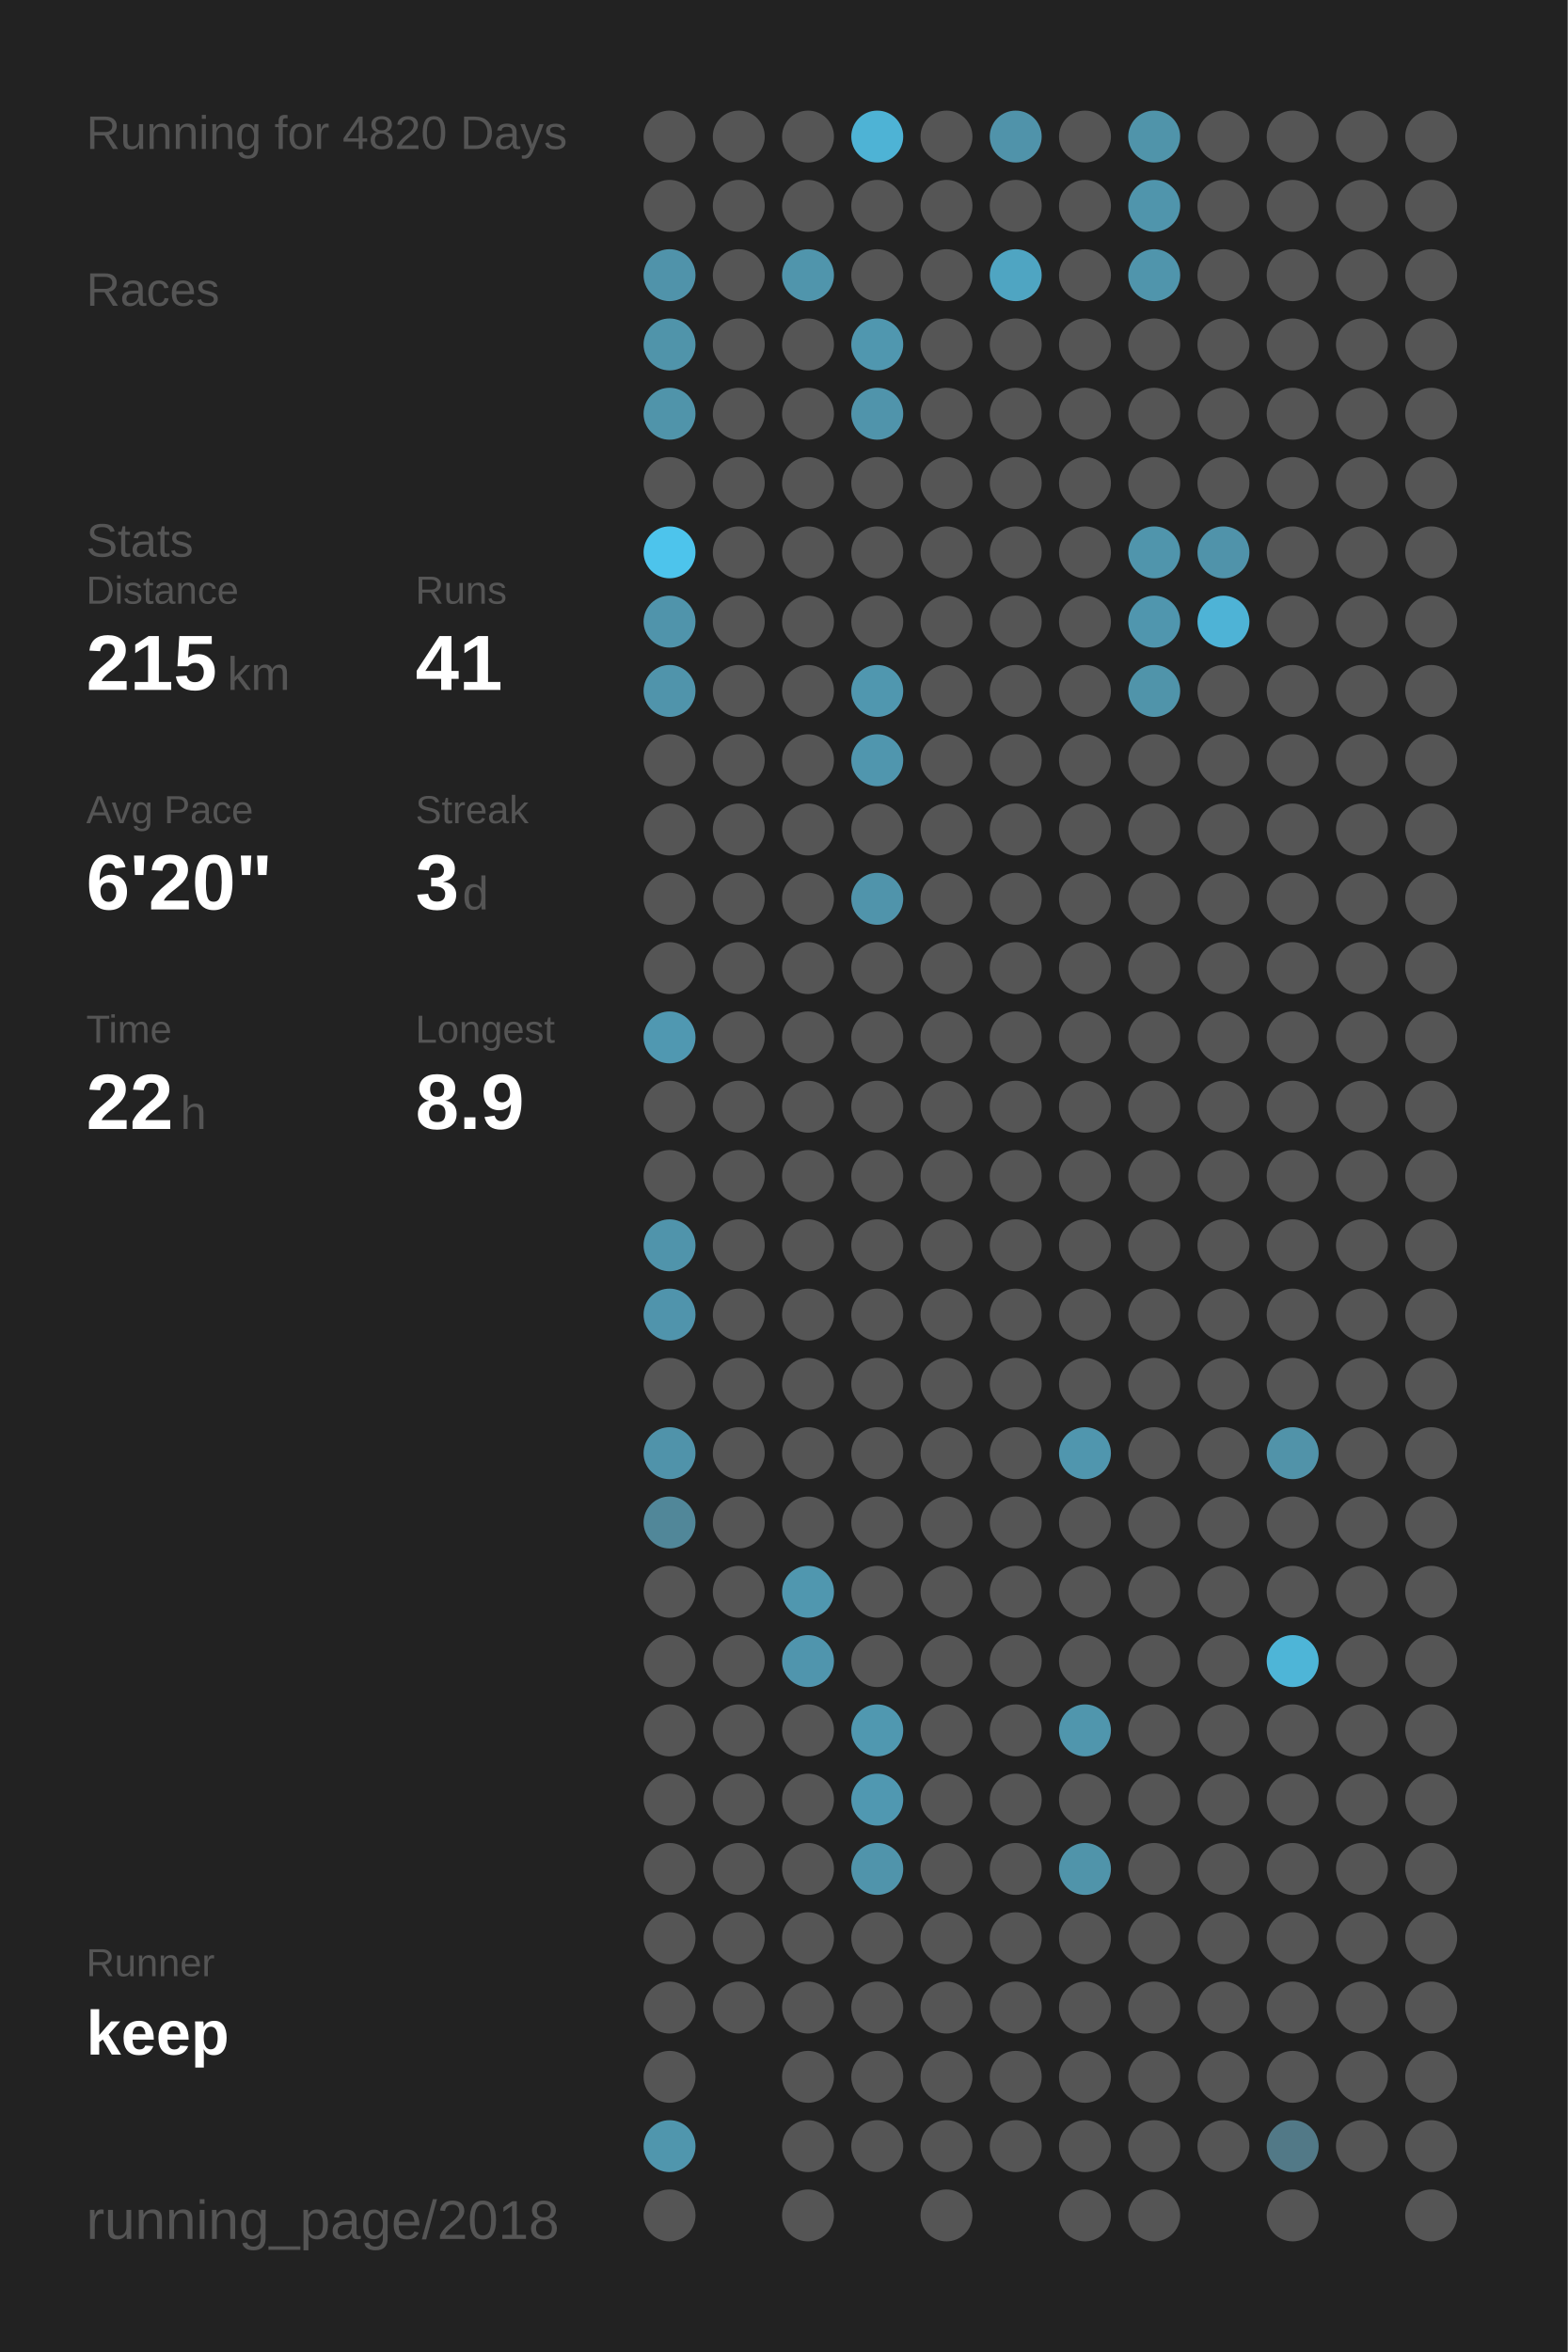
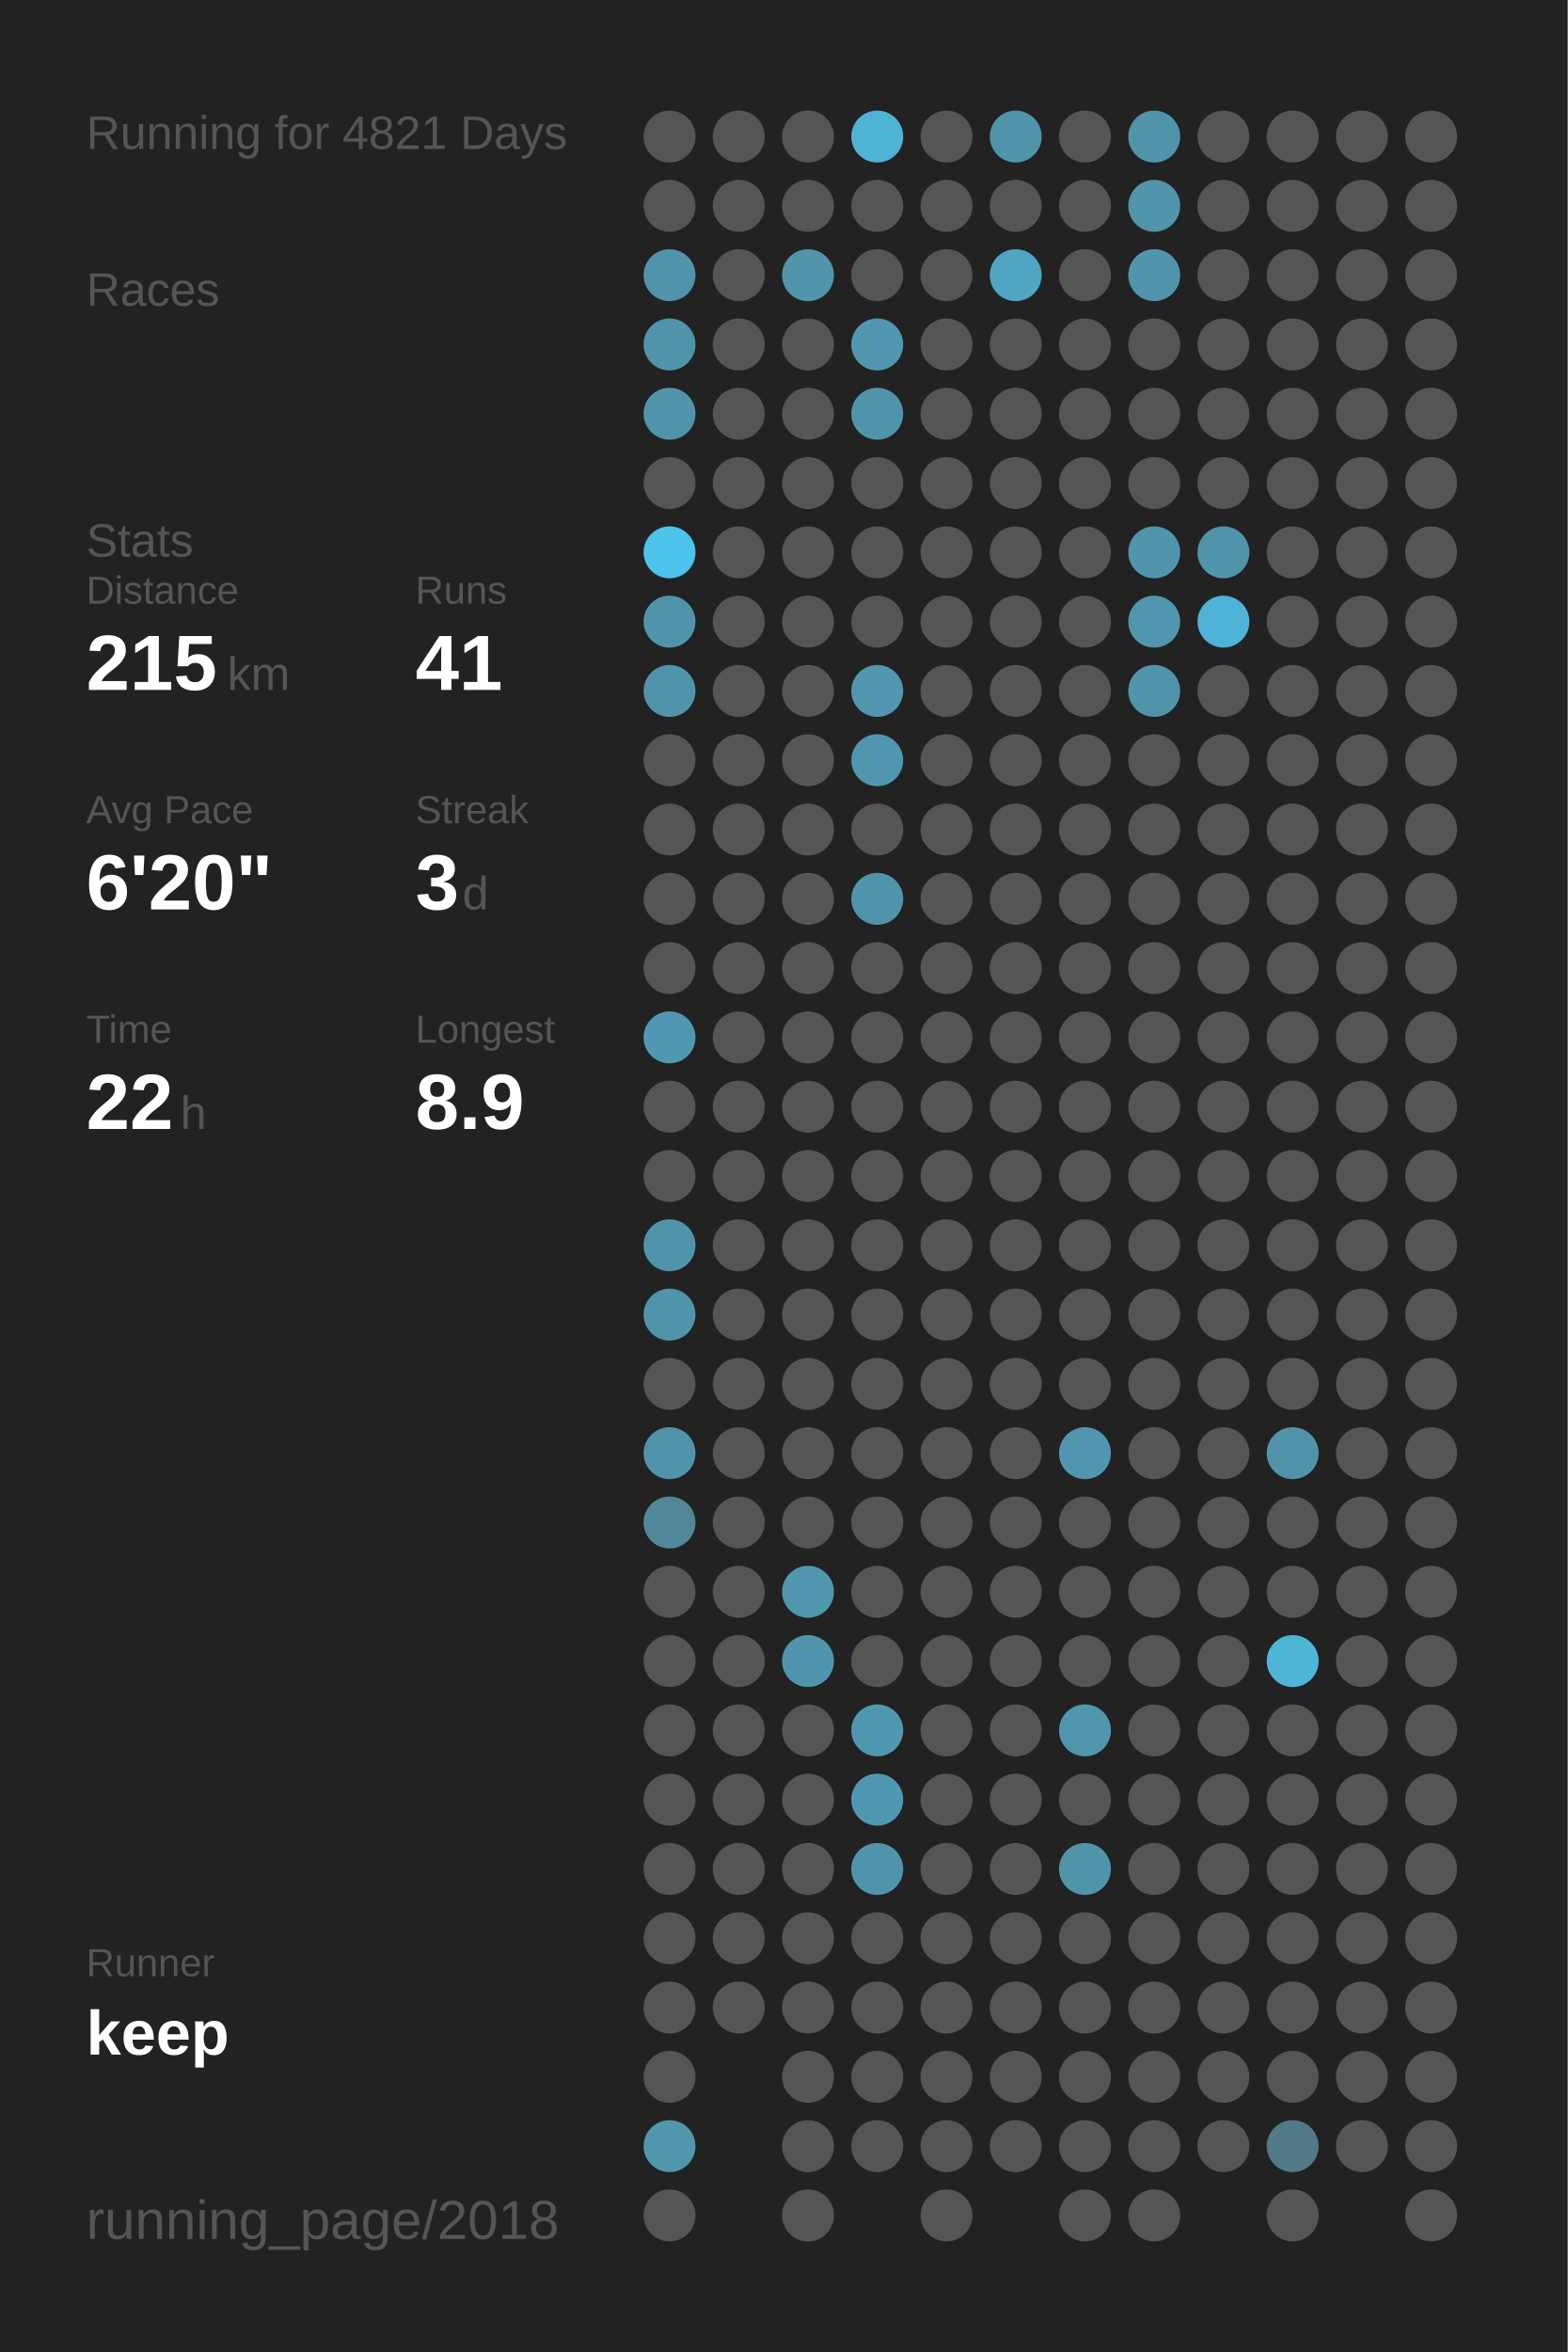
<svg xmlns="http://www.w3.org/2000/svg" baseProfile="full" height="300mm" version="1.1" viewBox="0,0,200,300" width="200mm">
  <defs />
  <rect fill="#222222" height="300" width="200" x="0" y="0" />
-   <text fill="#555555" style="font-size:6px; font-family:Arial;" x="11" y="19">Running for 4820 Days</text>
+   <text fill="#555555" style="font-size:6px; font-family:Arial;" x="11" y="19">Running for 4821 Days</text>
  <text fill="#555555" style="font-size:6px; font-family:Arial;" x="11" y="39">Races</text>
  <text fill="#555555" style="font-size:6px; font-family:Arial;" x="11" y="71">Stats</text>
  <text fill="#555555" style="font-size:5px; font-family:Arial;" x="11" y="77">Distance</text>
  <text fill="#FFFFFF" style="font-size:10px; font-family:Arial; font-weight:bold;" x="11" y="88">215</text>
  <text fill="#555555" style="font-size:6px; font-family:Arial;" x="29" y="88">km</text>
  <text fill="#555555" style="font-size:5px; font-family:Arial;" x="53" y="77">Runs</text>
  <text fill="#FFFFFF" style="font-size:10px; font-family:Arial; font-weight:bold;" x="53" y="88">41</text>
  <text fill="#555555" style="font-size:5px; font-family:Arial;" x="11" y="105">Avg Pace</text>
  <text fill="#FFFFFF" style="font-size:10px; font-family:Arial; font-weight:bold;" x="11" y="116">6'20"</text>
  <text fill="#555555" style="font-size:5px; font-family:Arial;" x="53" y="105">Streak</text>
  <text fill="#FFFFFF" style="font-size:10px; font-family:Arial; font-weight:bold;" x="53" y="116">3</text>
  <text fill="#555555" style="font-size:6px; font-family:Arial;" x="59" y="116">d</text>
  <text fill="#555555" style="font-size:5px; font-family:Arial;" x="11" y="133">Time</text>
  <text fill="#FFFFFF" style="font-size:10px; font-family:Arial; font-weight:bold;" x="11" y="144">22</text>
  <text fill="#555555" style="font-size:6px; font-family:Arial;" x="23" y="144">h</text>
  <text fill="#555555" style="font-size:5px; font-family:Arial;" x="53" y="133">Longest</text>
  <text fill="#FFFFFF" style="font-size:10px; font-family:Arial; font-weight:bold;" x="53" y="144">8.9</text>
  <text fill="#555555" style="font-size:5px; font-family:Arial;" x="11" y="252.065">Runner</text>
  <text fill="#FFFFFF" style="font-size:8px; font-family:Arial; font-weight:bold;" x="11" y="262.065">keep</text>
  <text fill="#555555" style="font-size:7px; font-family:Arial;" x="11" y="285.581">running_page/2018</text>
  <circle cx="85.417" cy="17.419" fill="#555555" r="3.312" />
  <circle cx="85.417" cy="26.258" fill="#555555" r="3.312" />
  <circle cx="85.417" cy="35.097" fill="#5093aa" r="3.312" />
  <circle cx="85.417" cy="43.935" fill="#5094aa" r="3.312" />
  <circle cx="85.417" cy="52.774" fill="#5094aa" r="3.312" />
  <circle cx="85.417" cy="61.613" fill="#555555" r="3.312" />
  <circle cx="85.417" cy="70.452" fill="#4dc4ec" r="3.312" />
  <circle cx="85.417" cy="79.29" fill="#5094ab" r="3.312" />
  <circle cx="85.417" cy="88.129" fill="#5094ab" r="3.312" />
  <circle cx="85.417" cy="96.968" fill="#555555" r="3.312" />
  <circle cx="85.417" cy="105.806" fill="#555555" r="3.312" />
  <circle cx="85.417" cy="114.645" fill="#555555" r="3.312" />
  <circle cx="85.417" cy="123.484" fill="#555555" r="3.312" />
  <circle cx="85.417" cy="132.323" fill="#5098b1" r="3.312" />
  <circle cx="85.417" cy="141.161" fill="#555555" r="3.312" />
  <circle cx="85.417" cy="150" fill="#555555" r="3.312" />
  <circle cx="85.417" cy="158.839" fill="#5094ab" r="3.312" />
  <circle cx="85.417" cy="167.677" fill="#5094ac" r="3.312" />
  <circle cx="85.417" cy="176.516" fill="#555555" r="3.312" />
  <circle cx="85.417" cy="185.355" fill="#5093aa" r="3.312" />
  <circle cx="85.417" cy="194.194" fill="#518799" r="3.312" />
  <circle cx="85.417" cy="203.032" fill="#555555" r="3.312" />
  <circle cx="85.417" cy="211.871" fill="#555555" r="3.312" />
  <circle cx="85.417" cy="220.71" fill="#555555" r="3.312" />
  <circle cx="85.417" cy="229.548" fill="#555555" r="3.312" />
  <circle cx="85.417" cy="238.387" fill="#555555" r="3.312" />
  <circle cx="85.417" cy="247.226" fill="#555555" r="3.312" />
  <circle cx="85.417" cy="256.065" fill="#555555" r="3.312" />
  <circle cx="85.417" cy="264.903" fill="#555555" r="3.312" />
  <circle cx="85.417" cy="273.742" fill="#5096ad" r="3.312" />
  <circle cx="85.417" cy="282.581" fill="#555555" r="3.312" />
  <circle cx="94.25" cy="17.419" fill="#555555" r="3.312" />
  <circle cx="94.25" cy="26.258" fill="#555555" r="3.312" />
  <circle cx="94.25" cy="35.097" fill="#555555" r="3.312" />
  <circle cx="94.25" cy="43.935" fill="#555555" r="3.312" />
  <circle cx="94.25" cy="52.774" fill="#555555" r="3.312" />
  <circle cx="94.25" cy="61.613" fill="#555555" r="3.312" />
  <circle cx="94.25" cy="70.452" fill="#555555" r="3.312" />
  <circle cx="94.25" cy="79.29" fill="#555555" r="3.312" />
  <circle cx="94.25" cy="88.129" fill="#555555" r="3.312" />
  <circle cx="94.25" cy="96.968" fill="#555555" r="3.312" />
  <circle cx="94.25" cy="105.806" fill="#555555" r="3.312" />
  <circle cx="94.25" cy="114.645" fill="#555555" r="3.312" />
  <circle cx="94.25" cy="123.484" fill="#555555" r="3.312" />
  <circle cx="94.25" cy="132.323" fill="#555555" r="3.312" />
  <circle cx="94.25" cy="141.161" fill="#555555" r="3.312" />
  <circle cx="94.25" cy="150" fill="#555555" r="3.312" />
  <circle cx="94.25" cy="158.839" fill="#555555" r="3.312" />
  <circle cx="94.25" cy="167.677" fill="#555555" r="3.312" />
  <circle cx="94.25" cy="176.516" fill="#555555" r="3.312" />
  <circle cx="94.25" cy="185.355" fill="#555555" r="3.312" />
  <circle cx="94.25" cy="194.194" fill="#555555" r="3.312" />
  <circle cx="94.25" cy="203.032" fill="#555555" r="3.312" />
  <circle cx="94.25" cy="211.871" fill="#555555" r="3.312" />
  <circle cx="94.25" cy="220.71" fill="#555555" r="3.312" />
  <circle cx="94.25" cy="229.548" fill="#555555" r="3.312" />
  <circle cx="94.25" cy="238.387" fill="#555555" r="3.312" />
  <circle cx="94.25" cy="247.226" fill="#555555" r="3.312" />
  <circle cx="94.25" cy="256.065" fill="#555555" r="3.312" />
  <circle cx="103.083" cy="17.419" fill="#555555" r="3.312" />
  <circle cx="103.083" cy="26.258" fill="#555555" r="3.312" />
  <circle cx="103.083" cy="35.097" fill="#5095ac" r="3.312" />
  <circle cx="103.083" cy="43.935" fill="#555555" r="3.312" />
  <circle cx="103.083" cy="52.774" fill="#555555" r="3.312" />
  <circle cx="103.083" cy="61.613" fill="#555555" r="3.312" />
  <circle cx="103.083" cy="70.452" fill="#555555" r="3.312" />
  <circle cx="103.083" cy="79.29" fill="#555555" r="3.312" />
  <circle cx="103.083" cy="88.129" fill="#555555" r="3.312" />
  <circle cx="103.083" cy="96.968" fill="#555555" r="3.312" />
  <circle cx="103.083" cy="105.806" fill="#555555" r="3.312" />
  <circle cx="103.083" cy="114.645" fill="#555555" r="3.312" />
  <circle cx="103.083" cy="123.484" fill="#555555" r="3.312" />
  <circle cx="103.083" cy="132.323" fill="#555555" r="3.312" />
  <circle cx="103.083" cy="141.161" fill="#555555" r="3.312" />
  <circle cx="103.083" cy="150" fill="#555555" r="3.312" />
  <circle cx="103.083" cy="158.839" fill="#555555" r="3.312" />
  <circle cx="103.083" cy="167.677" fill="#555555" r="3.312" />
  <circle cx="103.083" cy="176.516" fill="#555555" r="3.312" />
  <circle cx="103.083" cy="185.355" fill="#555555" r="3.312" />
  <circle cx="103.083" cy="194.194" fill="#555555" r="3.312" />
  <circle cx="103.083" cy="203.032" fill="#5097af" r="3.312" />
  <circle cx="103.083" cy="211.871" fill="#5095ad" r="3.312" />
  <circle cx="103.083" cy="220.71" fill="#555555" r="3.312" />
  <circle cx="103.083" cy="229.548" fill="#555555" r="3.312" />
  <circle cx="103.083" cy="238.387" fill="#555555" r="3.312" />
  <circle cx="103.083" cy="247.226" fill="#555555" r="3.312" />
  <circle cx="103.083" cy="256.065" fill="#555555" r="3.312" />
  <circle cx="103.083" cy="264.903" fill="#555555" r="3.312" />
  <circle cx="103.083" cy="273.742" fill="#555555" r="3.312" />
  <circle cx="103.083" cy="282.581" fill="#555555" r="3.312" />
  <circle cx="111.917" cy="17.419" fill="#4eb3d5" r="3.312" />
  <circle cx="111.917" cy="26.258" fill="#555555" r="3.312" />
  <circle cx="111.917" cy="35.097" fill="#555555" r="3.312" />
  <circle cx="111.917" cy="43.935" fill="#5097af" r="3.312" />
  <circle cx="111.917" cy="52.774" fill="#5094ab" r="3.312" />
  <circle cx="111.917" cy="61.613" fill="#555555" r="3.312" />
  <circle cx="111.917" cy="70.452" fill="#555555" r="3.312" />
  <circle cx="111.917" cy="79.29" fill="#555555" r="3.312" />
  <circle cx="111.917" cy="88.129" fill="#5097af" r="3.312" />
  <circle cx="111.917" cy="96.968" fill="#5096ae" r="3.312" />
  <circle cx="111.917" cy="105.806" fill="#555555" r="3.312" />
  <circle cx="111.917" cy="114.645" fill="#5094ab" r="3.312" />
  <circle cx="111.917" cy="123.484" fill="#555555" r="3.312" />
  <circle cx="111.917" cy="132.323" fill="#555555" r="3.312" />
  <circle cx="111.917" cy="141.161" fill="#555555" r="3.312" />
  <circle cx="111.917" cy="150" fill="#555555" r="3.312" />
  <circle cx="111.917" cy="158.839" fill="#555555" r="3.312" />
  <circle cx="111.917" cy="167.677" fill="#555555" r="3.312" />
  <circle cx="111.917" cy="176.516" fill="#555555" r="3.312" />
  <circle cx="111.917" cy="185.355" fill="#555555" r="3.312" />
  <circle cx="111.917" cy="194.194" fill="#555555" r="3.312" />
  <circle cx="111.917" cy="203.032" fill="#555555" r="3.312" />
  <circle cx="111.917" cy="211.871" fill="#555555" r="3.312" />
  <circle cx="111.917" cy="220.71" fill="#5098b0" r="3.312" />
  <circle cx="111.917" cy="229.548" fill="#5098b1" r="3.312" />
  <circle cx="111.917" cy="238.387" fill="#5094ab" r="3.312" />
  <circle cx="111.917" cy="247.226" fill="#555555" r="3.312" />
  <circle cx="111.917" cy="256.065" fill="#555555" r="3.312" />
  <circle cx="111.917" cy="264.903" fill="#555555" r="3.312" />
  <circle cx="111.917" cy="273.742" fill="#555555" r="3.312" />
  <circle cx="120.75" cy="17.419" fill="#555555" r="3.312" />
  <circle cx="120.75" cy="26.258" fill="#555555" r="3.312" />
  <circle cx="120.75" cy="35.097" fill="#555555" r="3.312" />
  <circle cx="120.75" cy="43.935" fill="#555555" r="3.312" />
  <circle cx="120.75" cy="52.774" fill="#555555" r="3.312" />
  <circle cx="120.75" cy="61.613" fill="#555555" r="3.312" />
  <circle cx="120.75" cy="70.452" fill="#555555" r="3.312" />
  <circle cx="120.75" cy="79.29" fill="#555555" r="3.312" />
  <circle cx="120.75" cy="88.129" fill="#555555" r="3.312" />
  <circle cx="120.75" cy="96.968" fill="#555555" r="3.312" />
  <circle cx="120.75" cy="105.806" fill="#555555" r="3.312" />
  <circle cx="120.75" cy="114.645" fill="#555555" r="3.312" />
  <circle cx="120.75" cy="123.484" fill="#555555" r="3.312" />
  <circle cx="120.75" cy="132.323" fill="#555555" r="3.312" />
  <circle cx="120.75" cy="141.161" fill="#555555" r="3.312" />
  <circle cx="120.75" cy="150" fill="#555555" r="3.312" />
  <circle cx="120.75" cy="158.839" fill="#555555" r="3.312" />
  <circle cx="120.75" cy="167.677" fill="#555555" r="3.312" />
  <circle cx="120.75" cy="176.516" fill="#555555" r="3.312" />
  <circle cx="120.75" cy="185.355" fill="#555555" r="3.312" />
  <circle cx="120.75" cy="194.194" fill="#555555" r="3.312" />
  <circle cx="120.75" cy="203.032" fill="#555555" r="3.312" />
  <circle cx="120.75" cy="211.871" fill="#555555" r="3.312" />
  <circle cx="120.75" cy="220.71" fill="#555555" r="3.312" />
  <circle cx="120.75" cy="229.548" fill="#555555" r="3.312" />
  <circle cx="120.75" cy="238.387" fill="#555555" r="3.312" />
  <circle cx="120.75" cy="247.226" fill="#555555" r="3.312" />
  <circle cx="120.75" cy="256.065" fill="#555555" r="3.312" />
  <circle cx="120.75" cy="264.903" fill="#555555" r="3.312" />
  <circle cx="120.75" cy="273.742" fill="#555555" r="3.312" />
  <circle cx="120.75" cy="282.581" fill="#555555" r="3.312" />
  <circle cx="129.583" cy="17.419" fill="#5093aa" r="3.312" />
  <circle cx="129.583" cy="26.258" fill="#555555" r="3.312" />
  <circle cx="129.583" cy="35.097" fill="#4fa5c2" r="3.312" />
  <circle cx="129.583" cy="43.935" fill="#555555" r="3.312" />
  <circle cx="129.583" cy="52.774" fill="#555555" r="3.312" />
  <circle cx="129.583" cy="61.613" fill="#555555" r="3.312" />
  <circle cx="129.583" cy="70.452" fill="#555555" r="3.312" />
  <circle cx="129.583" cy="79.29" fill="#555555" r="3.312" />
  <circle cx="129.583" cy="88.129" fill="#555555" r="3.312" />
  <circle cx="129.583" cy="96.968" fill="#555555" r="3.312" />
  <circle cx="129.583" cy="105.806" fill="#555555" r="3.312" />
  <circle cx="129.583" cy="114.645" fill="#555555" r="3.312" />
  <circle cx="129.583" cy="123.484" fill="#555555" r="3.312" />
  <circle cx="129.583" cy="132.323" fill="#555555" r="3.312" />
  <circle cx="129.583" cy="141.161" fill="#555555" r="3.312" />
  <circle cx="129.583" cy="150" fill="#555555" r="3.312" />
  <circle cx="129.583" cy="158.839" fill="#555555" r="3.312" />
  <circle cx="129.583" cy="167.677" fill="#555555" r="3.312" />
  <circle cx="129.583" cy="176.516" fill="#555555" r="3.312" />
  <circle cx="129.583" cy="185.355" fill="#555555" r="3.312" />
  <circle cx="129.583" cy="194.194" fill="#555555" r="3.312" />
  <circle cx="129.583" cy="203.032" fill="#555555" r="3.312" />
  <circle cx="129.583" cy="211.871" fill="#555555" r="3.312" />
  <circle cx="129.583" cy="220.71" fill="#555555" r="3.312" />
  <circle cx="129.583" cy="229.548" fill="#555555" r="3.312" />
  <circle cx="129.583" cy="238.387" fill="#555555" r="3.312" />
  <circle cx="129.583" cy="247.226" fill="#555555" r="3.312" />
  <circle cx="129.583" cy="256.065" fill="#555555" r="3.312" />
  <circle cx="129.583" cy="264.903" fill="#555555" r="3.312" />
  <circle cx="129.583" cy="273.742" fill="#555555" r="3.312" />
  <circle cx="138.417" cy="17.419" fill="#555555" r="3.312" />
  <circle cx="138.417" cy="26.258" fill="#555555" r="3.312" />
  <circle cx="138.417" cy="35.097" fill="#555555" r="3.312" />
  <circle cx="138.417" cy="43.935" fill="#555555" r="3.312" />
  <circle cx="138.417" cy="52.774" fill="#555555" r="3.312" />
  <circle cx="138.417" cy="61.613" fill="#555555" r="3.312" />
  <circle cx="138.417" cy="70.452" fill="#555555" r="3.312" />
  <circle cx="138.417" cy="79.29" fill="#555555" r="3.312" />
  <circle cx="138.417" cy="88.129" fill="#555555" r="3.312" />
  <circle cx="138.417" cy="96.968" fill="#555555" r="3.312" />
  <circle cx="138.417" cy="105.806" fill="#555555" r="3.312" />
  <circle cx="138.417" cy="114.645" fill="#555555" r="3.312" />
  <circle cx="138.417" cy="123.484" fill="#555555" r="3.312" />
  <circle cx="138.417" cy="132.323" fill="#555555" r="3.312" />
  <circle cx="138.417" cy="141.161" fill="#555555" r="3.312" />
  <circle cx="138.417" cy="150" fill="#555555" r="3.312" />
  <circle cx="138.417" cy="158.839" fill="#555555" r="3.312" />
  <circle cx="138.417" cy="167.677" fill="#555555" r="3.312" />
  <circle cx="138.417" cy="176.516" fill="#555555" r="3.312" />
  <circle cx="138.417" cy="185.355" fill="#5096ae" r="3.312" />
  <circle cx="138.417" cy="194.194" fill="#555555" r="3.312" />
  <circle cx="138.417" cy="203.032" fill="#555555" r="3.312" />
  <circle cx="138.417" cy="211.871" fill="#555555" r="3.312" />
  <circle cx="138.417" cy="220.71" fill="#5096ad" r="3.312" />
  <circle cx="138.417" cy="229.548" fill="#555555" r="3.312" />
  <circle cx="138.417" cy="238.387" fill="#5094aa" r="3.312" />
  <circle cx="138.417" cy="247.226" fill="#555555" r="3.312" />
  <circle cx="138.417" cy="256.065" fill="#555555" r="3.312" />
  <circle cx="138.417" cy="264.903" fill="#555555" r="3.312" />
  <circle cx="138.417" cy="273.742" fill="#555555" r="3.312" />
  <circle cx="138.417" cy="282.581" fill="#555555" r="3.312" />
  <circle cx="147.25" cy="17.419" fill="#5094aa" r="3.312" />
  <circle cx="147.25" cy="26.258" fill="#5095ac" r="3.312" />
  <circle cx="147.25" cy="35.097" fill="#5095ac" r="3.312" />
  <circle cx="147.25" cy="43.935" fill="#555555" r="3.312" />
  <circle cx="147.25" cy="52.774" fill="#555555" r="3.312" />
  <circle cx="147.25" cy="61.613" fill="#555555" r="3.312" />
  <circle cx="147.25" cy="70.452" fill="#5095ac" r="3.312" />
  <circle cx="147.25" cy="79.29" fill="#5096ae" r="3.312" />
  <circle cx="147.25" cy="88.129" fill="#5094aa" r="3.312" />
  <circle cx="147.25" cy="96.968" fill="#555555" r="3.312" />
  <circle cx="147.25" cy="105.806" fill="#555555" r="3.312" />
  <circle cx="147.25" cy="114.645" fill="#555555" r="3.312" />
  <circle cx="147.25" cy="123.484" fill="#555555" r="3.312" />
  <circle cx="147.25" cy="132.323" fill="#555555" r="3.312" />
  <circle cx="147.25" cy="141.161" fill="#555555" r="3.312" />
  <circle cx="147.25" cy="150" fill="#555555" r="3.312" />
  <circle cx="147.25" cy="158.839" fill="#555555" r="3.312" />
  <circle cx="147.25" cy="167.677" fill="#555555" r="3.312" />
  <circle cx="147.25" cy="176.516" fill="#555555" r="3.312" />
  <circle cx="147.25" cy="185.355" fill="#555555" r="3.312" />
  <circle cx="147.25" cy="194.194" fill="#555555" r="3.312" />
  <circle cx="147.25" cy="203.032" fill="#555555" r="3.312" />
  <circle cx="147.25" cy="211.871" fill="#555555" r="3.312" />
  <circle cx="147.25" cy="220.71" fill="#555555" r="3.312" />
  <circle cx="147.25" cy="229.548" fill="#555555" r="3.312" />
  <circle cx="147.25" cy="238.387" fill="#555555" r="3.312" />
  <circle cx="147.25" cy="247.226" fill="#555555" r="3.312" />
  <circle cx="147.25" cy="256.065" fill="#555555" r="3.312" />
  <circle cx="147.25" cy="264.903" fill="#555555" r="3.312" />
  <circle cx="147.25" cy="273.742" fill="#555555" r="3.312" />
  <circle cx="147.25" cy="282.581" fill="#555555" r="3.312" />
  <circle cx="156.083" cy="17.419" fill="#555555" r="3.312" />
  <circle cx="156.083" cy="26.258" fill="#555555" r="3.312" />
  <circle cx="156.083" cy="35.097" fill="#555555" r="3.312" />
  <circle cx="156.083" cy="43.935" fill="#555555" r="3.312" />
  <circle cx="156.083" cy="52.774" fill="#555555" r="3.312" />
  <circle cx="156.083" cy="61.613" fill="#555555" r="3.312" />
  <circle cx="156.083" cy="70.452" fill="#5093aa" r="3.312" />
  <circle cx="156.083" cy="79.29" fill="#4eb3d6" r="3.312" />
  <circle cx="156.083" cy="88.129" fill="#555555" r="3.312" />
  <circle cx="156.083" cy="96.968" fill="#555555" r="3.312" />
  <circle cx="156.083" cy="105.806" fill="#555555" r="3.312" />
  <circle cx="156.083" cy="114.645" fill="#555555" r="3.312" />
  <circle cx="156.083" cy="123.484" fill="#555555" r="3.312" />
  <circle cx="156.083" cy="132.323" fill="#555555" r="3.312" />
  <circle cx="156.083" cy="141.161" fill="#555555" r="3.312" />
  <circle cx="156.083" cy="150" fill="#555555" r="3.312" />
  <circle cx="156.083" cy="158.839" fill="#555555" r="3.312" />
  <circle cx="156.083" cy="167.677" fill="#555555" r="3.312" />
  <circle cx="156.083" cy="176.516" fill="#555555" r="3.312" />
  <circle cx="156.083" cy="185.355" fill="#555555" r="3.312" />
  <circle cx="156.083" cy="194.194" fill="#555555" r="3.312" />
  <circle cx="156.083" cy="203.032" fill="#555555" r="3.312" />
  <circle cx="156.083" cy="211.871" fill="#555555" r="3.312" />
  <circle cx="156.083" cy="220.71" fill="#555555" r="3.312" />
  <circle cx="156.083" cy="229.548" fill="#555555" r="3.312" />
  <circle cx="156.083" cy="238.387" fill="#555555" r="3.312" />
  <circle cx="156.083" cy="247.226" fill="#555555" r="3.312" />
  <circle cx="156.083" cy="256.065" fill="#555555" r="3.312" />
  <circle cx="156.083" cy="264.903" fill="#555555" r="3.312" />
  <circle cx="156.083" cy="273.742" fill="#555555" r="3.312" />
  <circle cx="164.917" cy="17.419" fill="#555555" r="3.312" />
  <circle cx="164.917" cy="26.258" fill="#555555" r="3.312" />
  <circle cx="164.917" cy="35.097" fill="#555555" r="3.312" />
  <circle cx="164.917" cy="43.935" fill="#555555" r="3.312" />
  <circle cx="164.917" cy="52.774" fill="#555555" r="3.312" />
  <circle cx="164.917" cy="61.613" fill="#555555" r="3.312" />
  <circle cx="164.917" cy="70.452" fill="#555555" r="3.312" />
  <circle cx="164.917" cy="79.29" fill="#555555" r="3.312" />
  <circle cx="164.917" cy="88.129" fill="#555555" r="3.312" />
  <circle cx="164.917" cy="96.968" fill="#555555" r="3.312" />
  <circle cx="164.917" cy="105.806" fill="#555555" r="3.312" />
  <circle cx="164.917" cy="114.645" fill="#555555" r="3.312" />
  <circle cx="164.917" cy="123.484" fill="#555555" r="3.312" />
  <circle cx="164.917" cy="132.323" fill="#555555" r="3.312" />
  <circle cx="164.917" cy="141.161" fill="#555555" r="3.312" />
  <circle cx="164.917" cy="150" fill="#555555" r="3.312" />
  <circle cx="164.917" cy="158.839" fill="#555555" r="3.312" />
  <circle cx="164.917" cy="167.677" fill="#555555" r="3.312" />
  <circle cx="164.917" cy="176.516" fill="#555555" r="3.312" />
  <circle cx="164.917" cy="185.355" fill="#5193a9" r="3.312" />
  <circle cx="164.917" cy="194.194" fill="#555555" r="3.312" />
  <circle cx="164.917" cy="203.032" fill="#555555" r="3.312" />
  <circle cx="164.917" cy="211.871" fill="#4eb5d7" r="3.312" />
  <circle cx="164.917" cy="220.71" fill="#555555" r="3.312" />
  <circle cx="164.917" cy="229.548" fill="#555555" r="3.312" />
  <circle cx="164.917" cy="238.387" fill="#555555" r="3.312" />
  <circle cx="164.917" cy="247.226" fill="#555555" r="3.312" />
  <circle cx="164.917" cy="256.065" fill="#555555" r="3.312" />
  <circle cx="164.917" cy="264.903" fill="#555555" r="3.312" />
  <circle cx="164.917" cy="273.742" fill="#527987" r="3.312" />
  <circle cx="164.917" cy="282.581" fill="#555555" r="3.312" />
  <circle cx="173.75" cy="17.419" fill="#555555" r="3.312" />
  <circle cx="173.75" cy="26.258" fill="#555555" r="3.312" />
  <circle cx="173.75" cy="35.097" fill="#555555" r="3.312" />
  <circle cx="173.75" cy="43.935" fill="#555555" r="3.312" />
  <circle cx="173.75" cy="52.774" fill="#555555" r="3.312" />
  <circle cx="173.75" cy="61.613" fill="#555555" r="3.312" />
  <circle cx="173.75" cy="70.452" fill="#555555" r="3.312" />
  <circle cx="173.75" cy="79.29" fill="#555555" r="3.312" />
  <circle cx="173.75" cy="88.129" fill="#555555" r="3.312" />
  <circle cx="173.75" cy="96.968" fill="#555555" r="3.312" />
  <circle cx="173.75" cy="105.806" fill="#555555" r="3.312" />
  <circle cx="173.75" cy="114.645" fill="#555555" r="3.312" />
  <circle cx="173.75" cy="123.484" fill="#555555" r="3.312" />
  <circle cx="173.75" cy="132.323" fill="#555555" r="3.312" />
  <circle cx="173.75" cy="141.161" fill="#555555" r="3.312" />
  <circle cx="173.75" cy="150" fill="#555555" r="3.312" />
  <circle cx="173.75" cy="158.839" fill="#555555" r="3.312" />
  <circle cx="173.75" cy="167.677" fill="#555555" r="3.312" />
  <circle cx="173.75" cy="176.516" fill="#555555" r="3.312" />
  <circle cx="173.75" cy="185.355" fill="#555555" r="3.312" />
  <circle cx="173.75" cy="194.194" fill="#555555" r="3.312" />
  <circle cx="173.75" cy="203.032" fill="#555555" r="3.312" />
  <circle cx="173.75" cy="211.871" fill="#555555" r="3.312" />
  <circle cx="173.75" cy="220.71" fill="#555555" r="3.312" />
  <circle cx="173.75" cy="229.548" fill="#555555" r="3.312" />
  <circle cx="173.75" cy="238.387" fill="#555555" r="3.312" />
  <circle cx="173.75" cy="247.226" fill="#555555" r="3.312" />
  <circle cx="173.75" cy="256.065" fill="#555555" r="3.312" />
  <circle cx="173.75" cy="264.903" fill="#555555" r="3.312" />
  <circle cx="173.75" cy="273.742" fill="#555555" r="3.312" />
  <circle cx="182.583" cy="17.419" fill="#555555" r="3.312" />
  <circle cx="182.583" cy="26.258" fill="#555555" r="3.312" />
  <circle cx="182.583" cy="35.097" fill="#555555" r="3.312" />
  <circle cx="182.583" cy="43.935" fill="#555555" r="3.312" />
  <circle cx="182.583" cy="52.774" fill="#555555" r="3.312" />
  <circle cx="182.583" cy="61.613" fill="#555555" r="3.312" />
  <circle cx="182.583" cy="70.452" fill="#555555" r="3.312" />
  <circle cx="182.583" cy="79.29" fill="#555555" r="3.312" />
  <circle cx="182.583" cy="88.129" fill="#555555" r="3.312" />
  <circle cx="182.583" cy="96.968" fill="#555555" r="3.312" />
  <circle cx="182.583" cy="105.806" fill="#555555" r="3.312" />
  <circle cx="182.583" cy="114.645" fill="#555555" r="3.312" />
  <circle cx="182.583" cy="123.484" fill="#555555" r="3.312" />
  <circle cx="182.583" cy="132.323" fill="#555555" r="3.312" />
  <circle cx="182.583" cy="141.161" fill="#555555" r="3.312" />
  <circle cx="182.583" cy="150" fill="#555555" r="3.312" />
  <circle cx="182.583" cy="158.839" fill="#555555" r="3.312" />
  <circle cx="182.583" cy="167.677" fill="#555555" r="3.312" />
  <circle cx="182.583" cy="176.516" fill="#555555" r="3.312" />
  <circle cx="182.583" cy="185.355" fill="#555555" r="3.312" />
  <circle cx="182.583" cy="194.194" fill="#555555" r="3.312" />
  <circle cx="182.583" cy="203.032" fill="#555555" r="3.312" />
  <circle cx="182.583" cy="211.871" fill="#555555" r="3.312" />
  <circle cx="182.583" cy="220.71" fill="#555555" r="3.312" />
  <circle cx="182.583" cy="229.548" fill="#555555" r="3.312" />
  <circle cx="182.583" cy="238.387" fill="#555555" r="3.312" />
  <circle cx="182.583" cy="247.226" fill="#555555" r="3.312" />
  <circle cx="182.583" cy="256.065" fill="#555555" r="3.312" />
  <circle cx="182.583" cy="264.903" fill="#555555" r="3.312" />
  <circle cx="182.583" cy="273.742" fill="#555555" r="3.312" />
  <circle cx="182.583" cy="282.581" fill="#555555" r="3.312" />
</svg>
